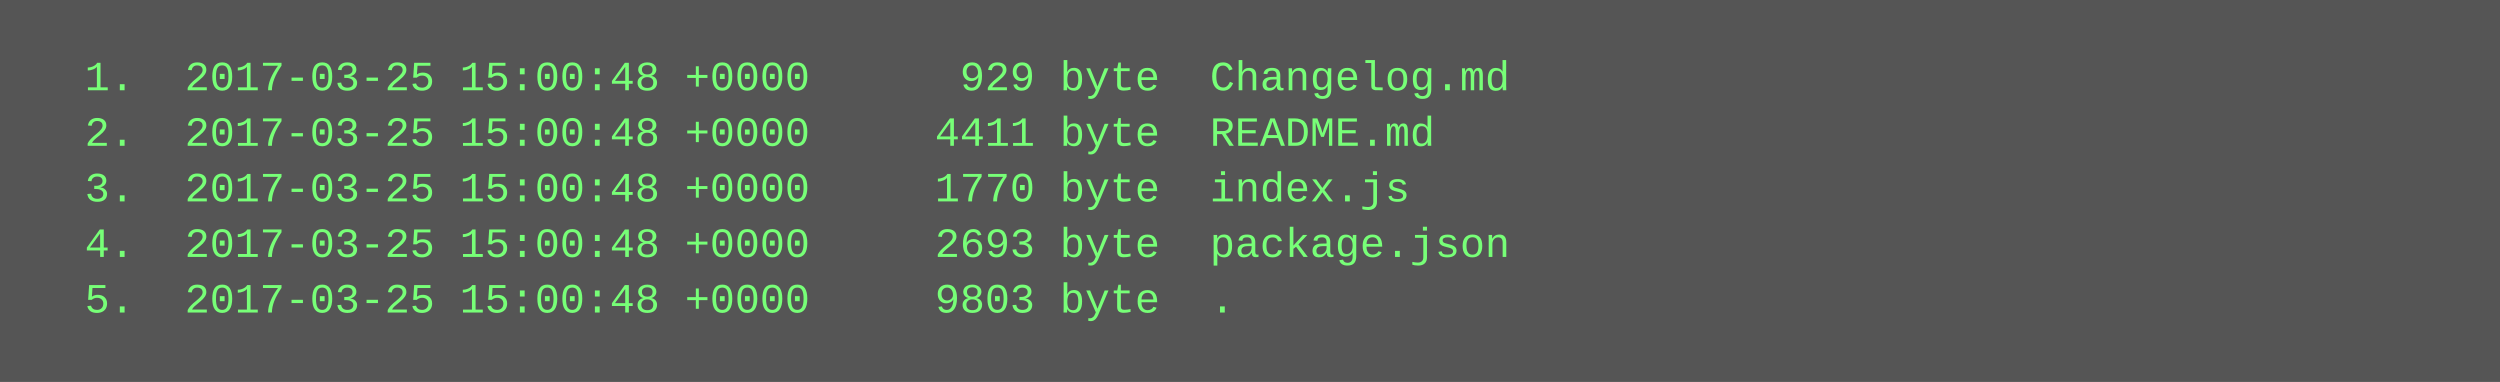
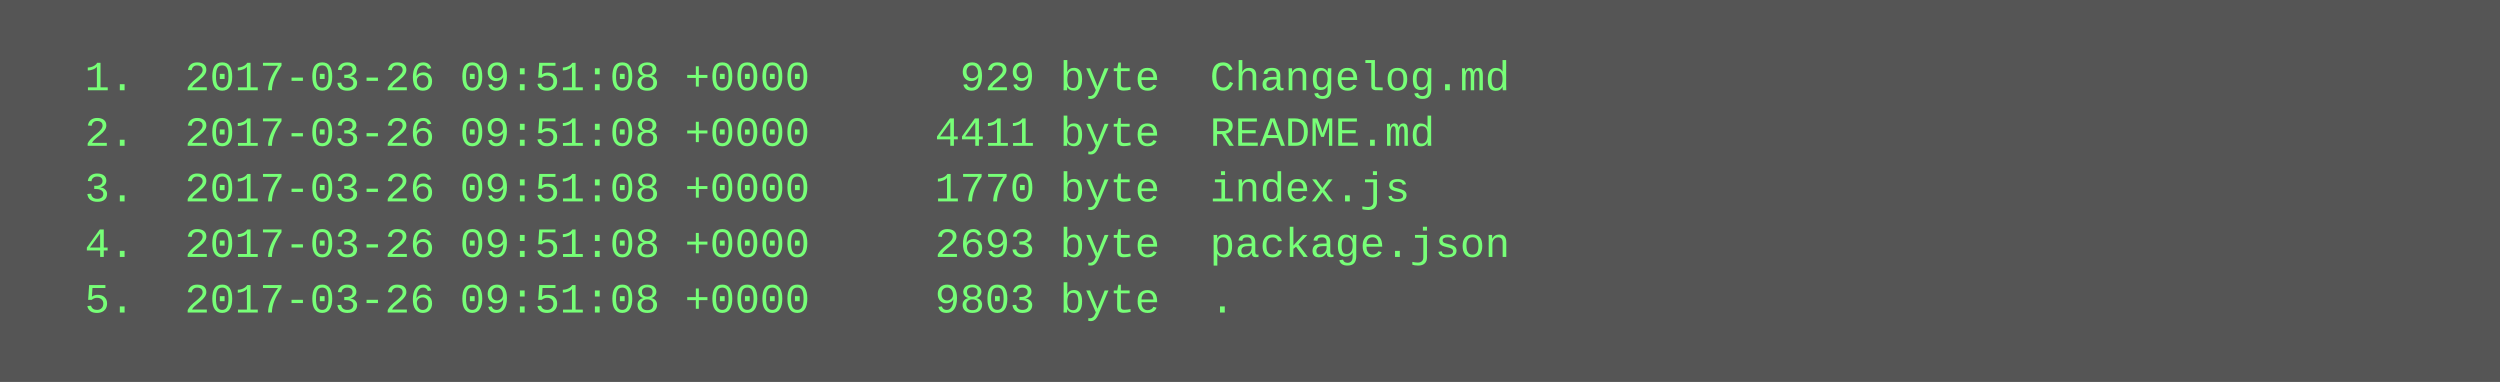
<svg xmlns="http://www.w3.org/2000/svg" height="110" width="720">
  <rect height="110" fill="#555" width="720" />
  <text fill="#7f7" font-family="Courier New" font-size="12" xml:space="preserve">
-     <tspan x="10" y="26">  1.  2017-03-25 15:00:48 +0000      929 byte  Changelog.md</tspan>
-     <tspan x="10" y="42">  2.  2017-03-25 15:00:48 +0000     4411 byte  README.md</tspan>
-     <tspan x="10" y="58">  3.  2017-03-25 15:00:48 +0000     1770 byte  index.js</tspan>
-     <tspan x="10" y="74">  4.  2017-03-25 15:00:48 +0000     2693 byte  package.json</tspan>
-     <tspan x="10" y="90">  5.  2017-03-25 15:00:48 +0000     9803 byte  .</tspan>
+     <tspan x="10" y="26">  1.  2017-03-26 09:51:08 +0000      929 byte  Changelog.md</tspan>
+     <tspan x="10" y="42">  2.  2017-03-26 09:51:08 +0000     4411 byte  README.md</tspan>
+     <tspan x="10" y="58">  3.  2017-03-26 09:51:08 +0000     1770 byte  index.js</tspan>
+     <tspan x="10" y="74">  4.  2017-03-26 09:51:08 +0000     2693 byte  package.json</tspan>
+     <tspan x="10" y="90">  5.  2017-03-26 09:51:08 +0000     9803 byte  .</tspan>
  </text>
</svg>
